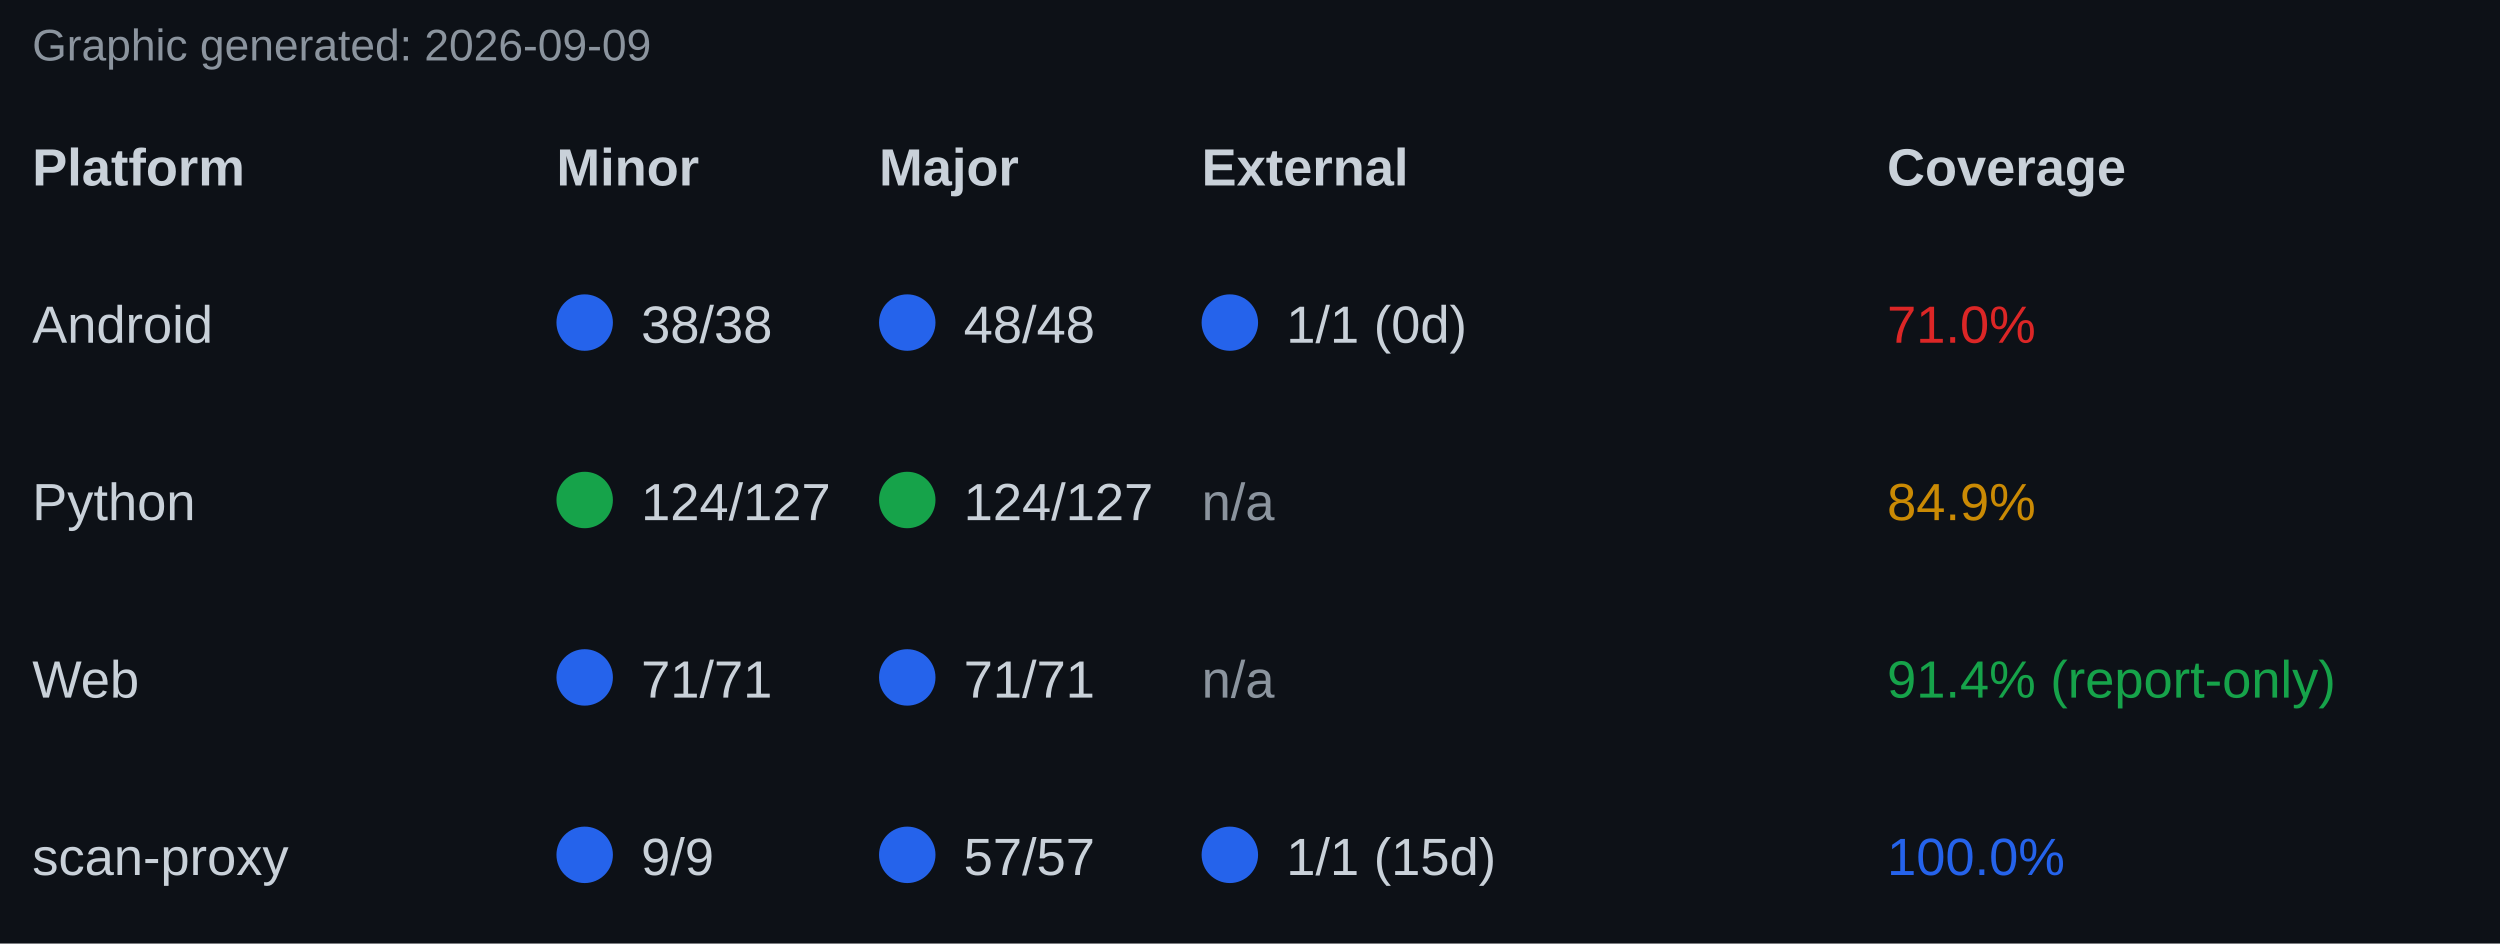
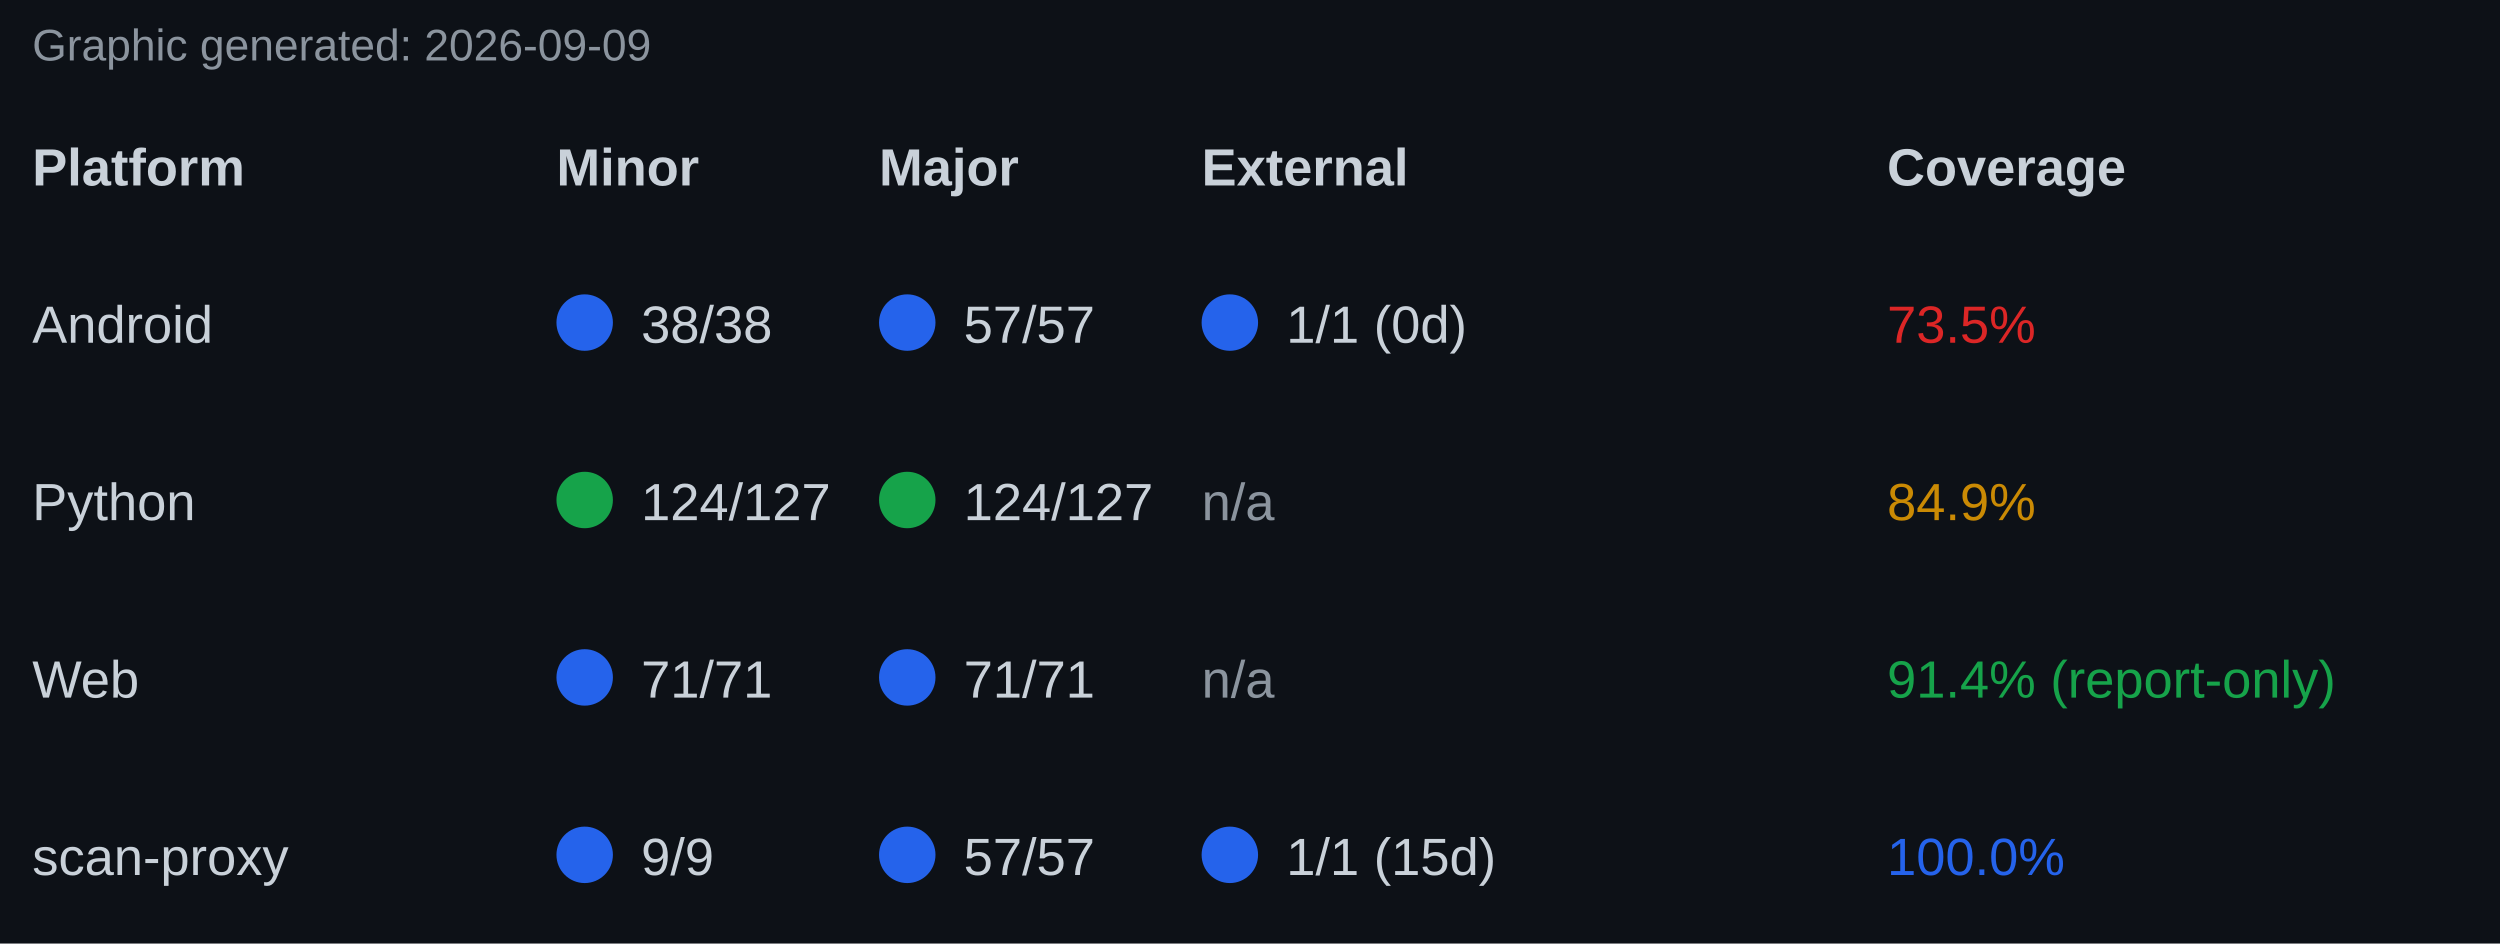
<svg xmlns="http://www.w3.org/2000/svg" width="620" height="234" font-family="Segoe UI, Arial, sans-serif" font-size="13">
  <rect x="0" y="0" width="620" height="234" fill="#0d1117" />
  <text x="8" y="15" fill="#8b949e" font-size="11">Graphic generated: 2026-09-09</text>
  <text x="8" y="46" fill="#c9d1d9" font-weight="bold">Platform</text>
  <text x="138" y="46" fill="#c9d1d9" font-weight="bold">Minor</text>
  <text x="218" y="46" fill="#c9d1d9" font-weight="bold">Major</text>
  <text x="298" y="46" fill="#c9d1d9" font-weight="bold">External</text>
  <text x="468" y="46" fill="#c9d1d9" font-weight="bold">Coverage</text>
  <text x="8" y="85" fill="#c9d1d9">Android</text>
  <circle cx="145" cy="80" r="7" fill="#2563eb" />
  <text x="159" y="85" fill="#c9d1d9">38/38</text>
  <circle cx="225" cy="80" r="7" fill="#2563eb" />
-   <text x="239" y="85" fill="#c9d1d9">48/48</text>
+   <text x="239" y="85" fill="#c9d1d9">57/57</text>
  <circle cx="305" cy="80" r="7" fill="#2563eb" />
  <text x="319" y="85" fill="#c9d1d9">1/1 (0d)</text>
-   <text x="468" y="85" fill="#dc2626">71.0%</text>
+   <text x="468" y="85" fill="#dc2626">73.5%</text>
  <text x="8" y="129" fill="#c9d1d9">Python</text>
  <circle cx="145" cy="124" r="7" fill="#16a34a" />
  <text x="159" y="129" fill="#c9d1d9">124/127</text>
  <circle cx="225" cy="124" r="7" fill="#16a34a" />
  <text x="239" y="129" fill="#c9d1d9">124/127</text>
  <text x="298" y="129" fill="#8b949e">n/a</text>
  <text x="468" y="129" fill="#ca8a04">84.9%</text>
  <text x="8" y="173" fill="#c9d1d9">Web</text>
  <circle cx="145" cy="168" r="7" fill="#2563eb" />
  <text x="159" y="173" fill="#c9d1d9">71/71</text>
  <circle cx="225" cy="168" r="7" fill="#2563eb" />
  <text x="239" y="173" fill="#c9d1d9">71/71</text>
  <text x="298" y="173" fill="#8b949e">n/a</text>
  <text x="468" y="173" fill="#16a34a">91.4% (report-only)</text>
  <text x="8" y="217" fill="#c9d1d9">scan-proxy</text>
  <circle cx="145" cy="212" r="7" fill="#2563eb" />
  <text x="159" y="217" fill="#c9d1d9">9/9</text>
  <circle cx="225" cy="212" r="7" fill="#2563eb" />
  <text x="239" y="217" fill="#c9d1d9">57/57</text>
  <circle cx="305" cy="212" r="7" fill="#2563eb" />
  <text x="319" y="217" fill="#c9d1d9">1/1 (15d)</text>
  <text x="468" y="217" fill="#2563eb">100.0%</text>
</svg>
